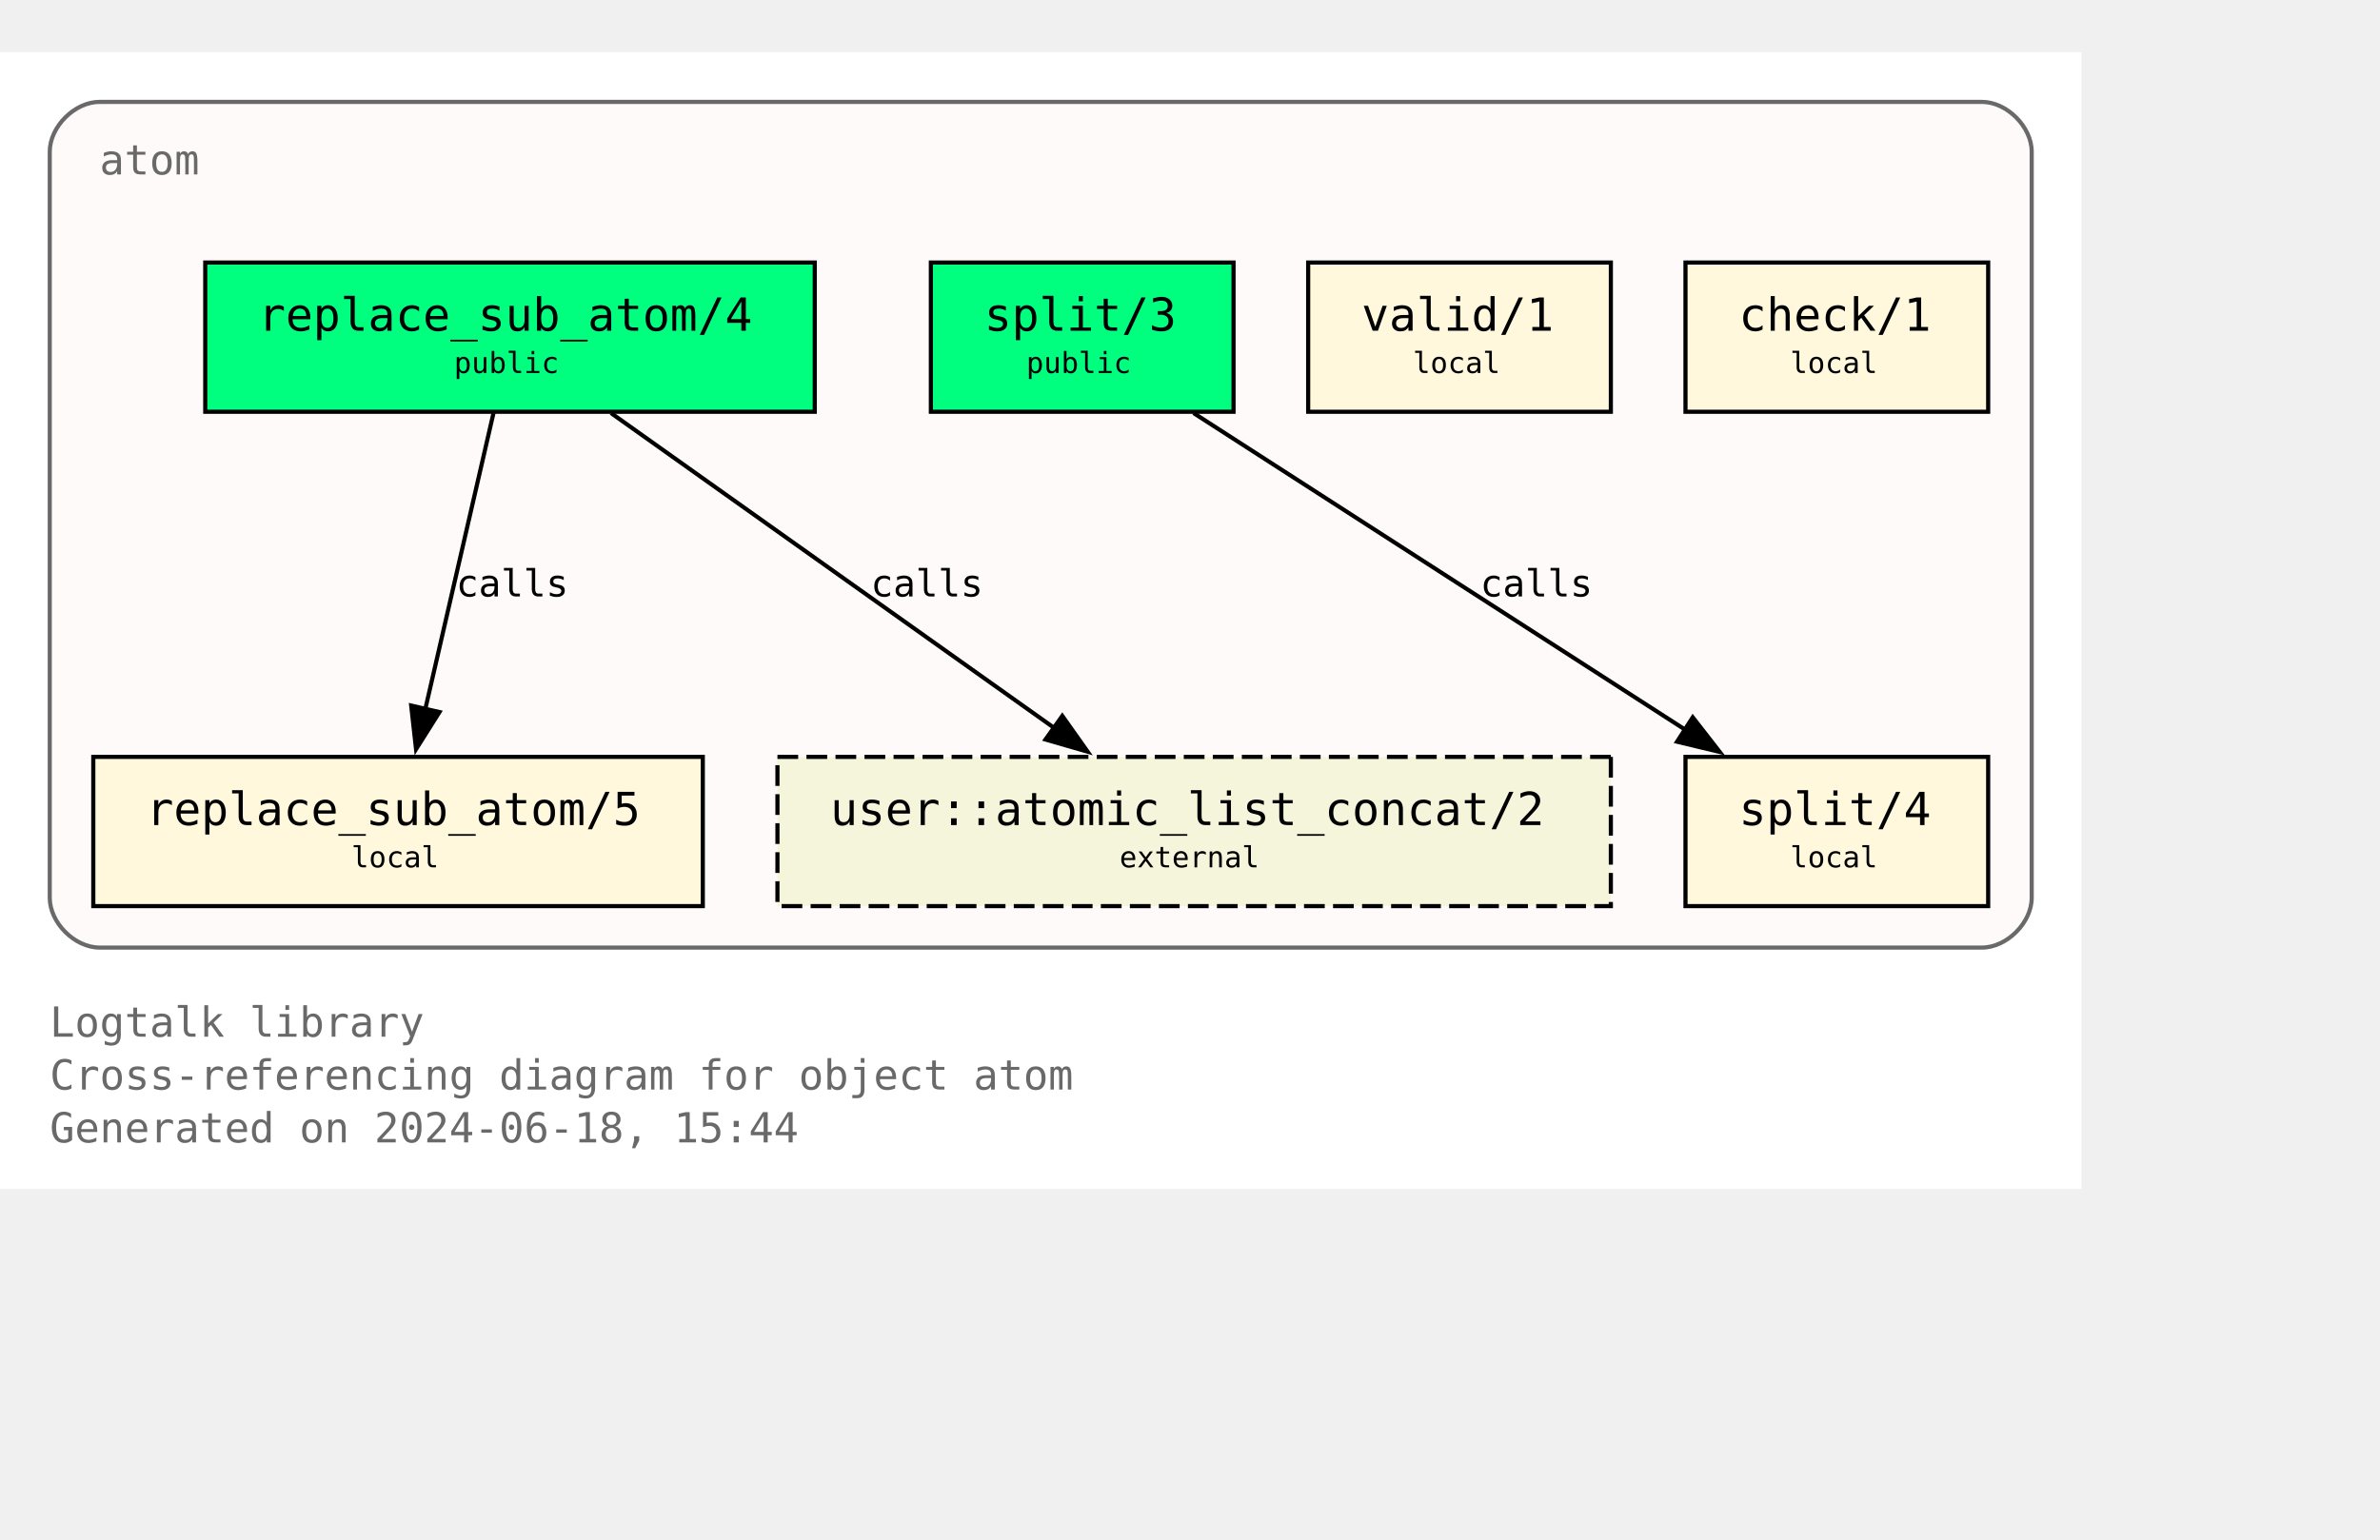
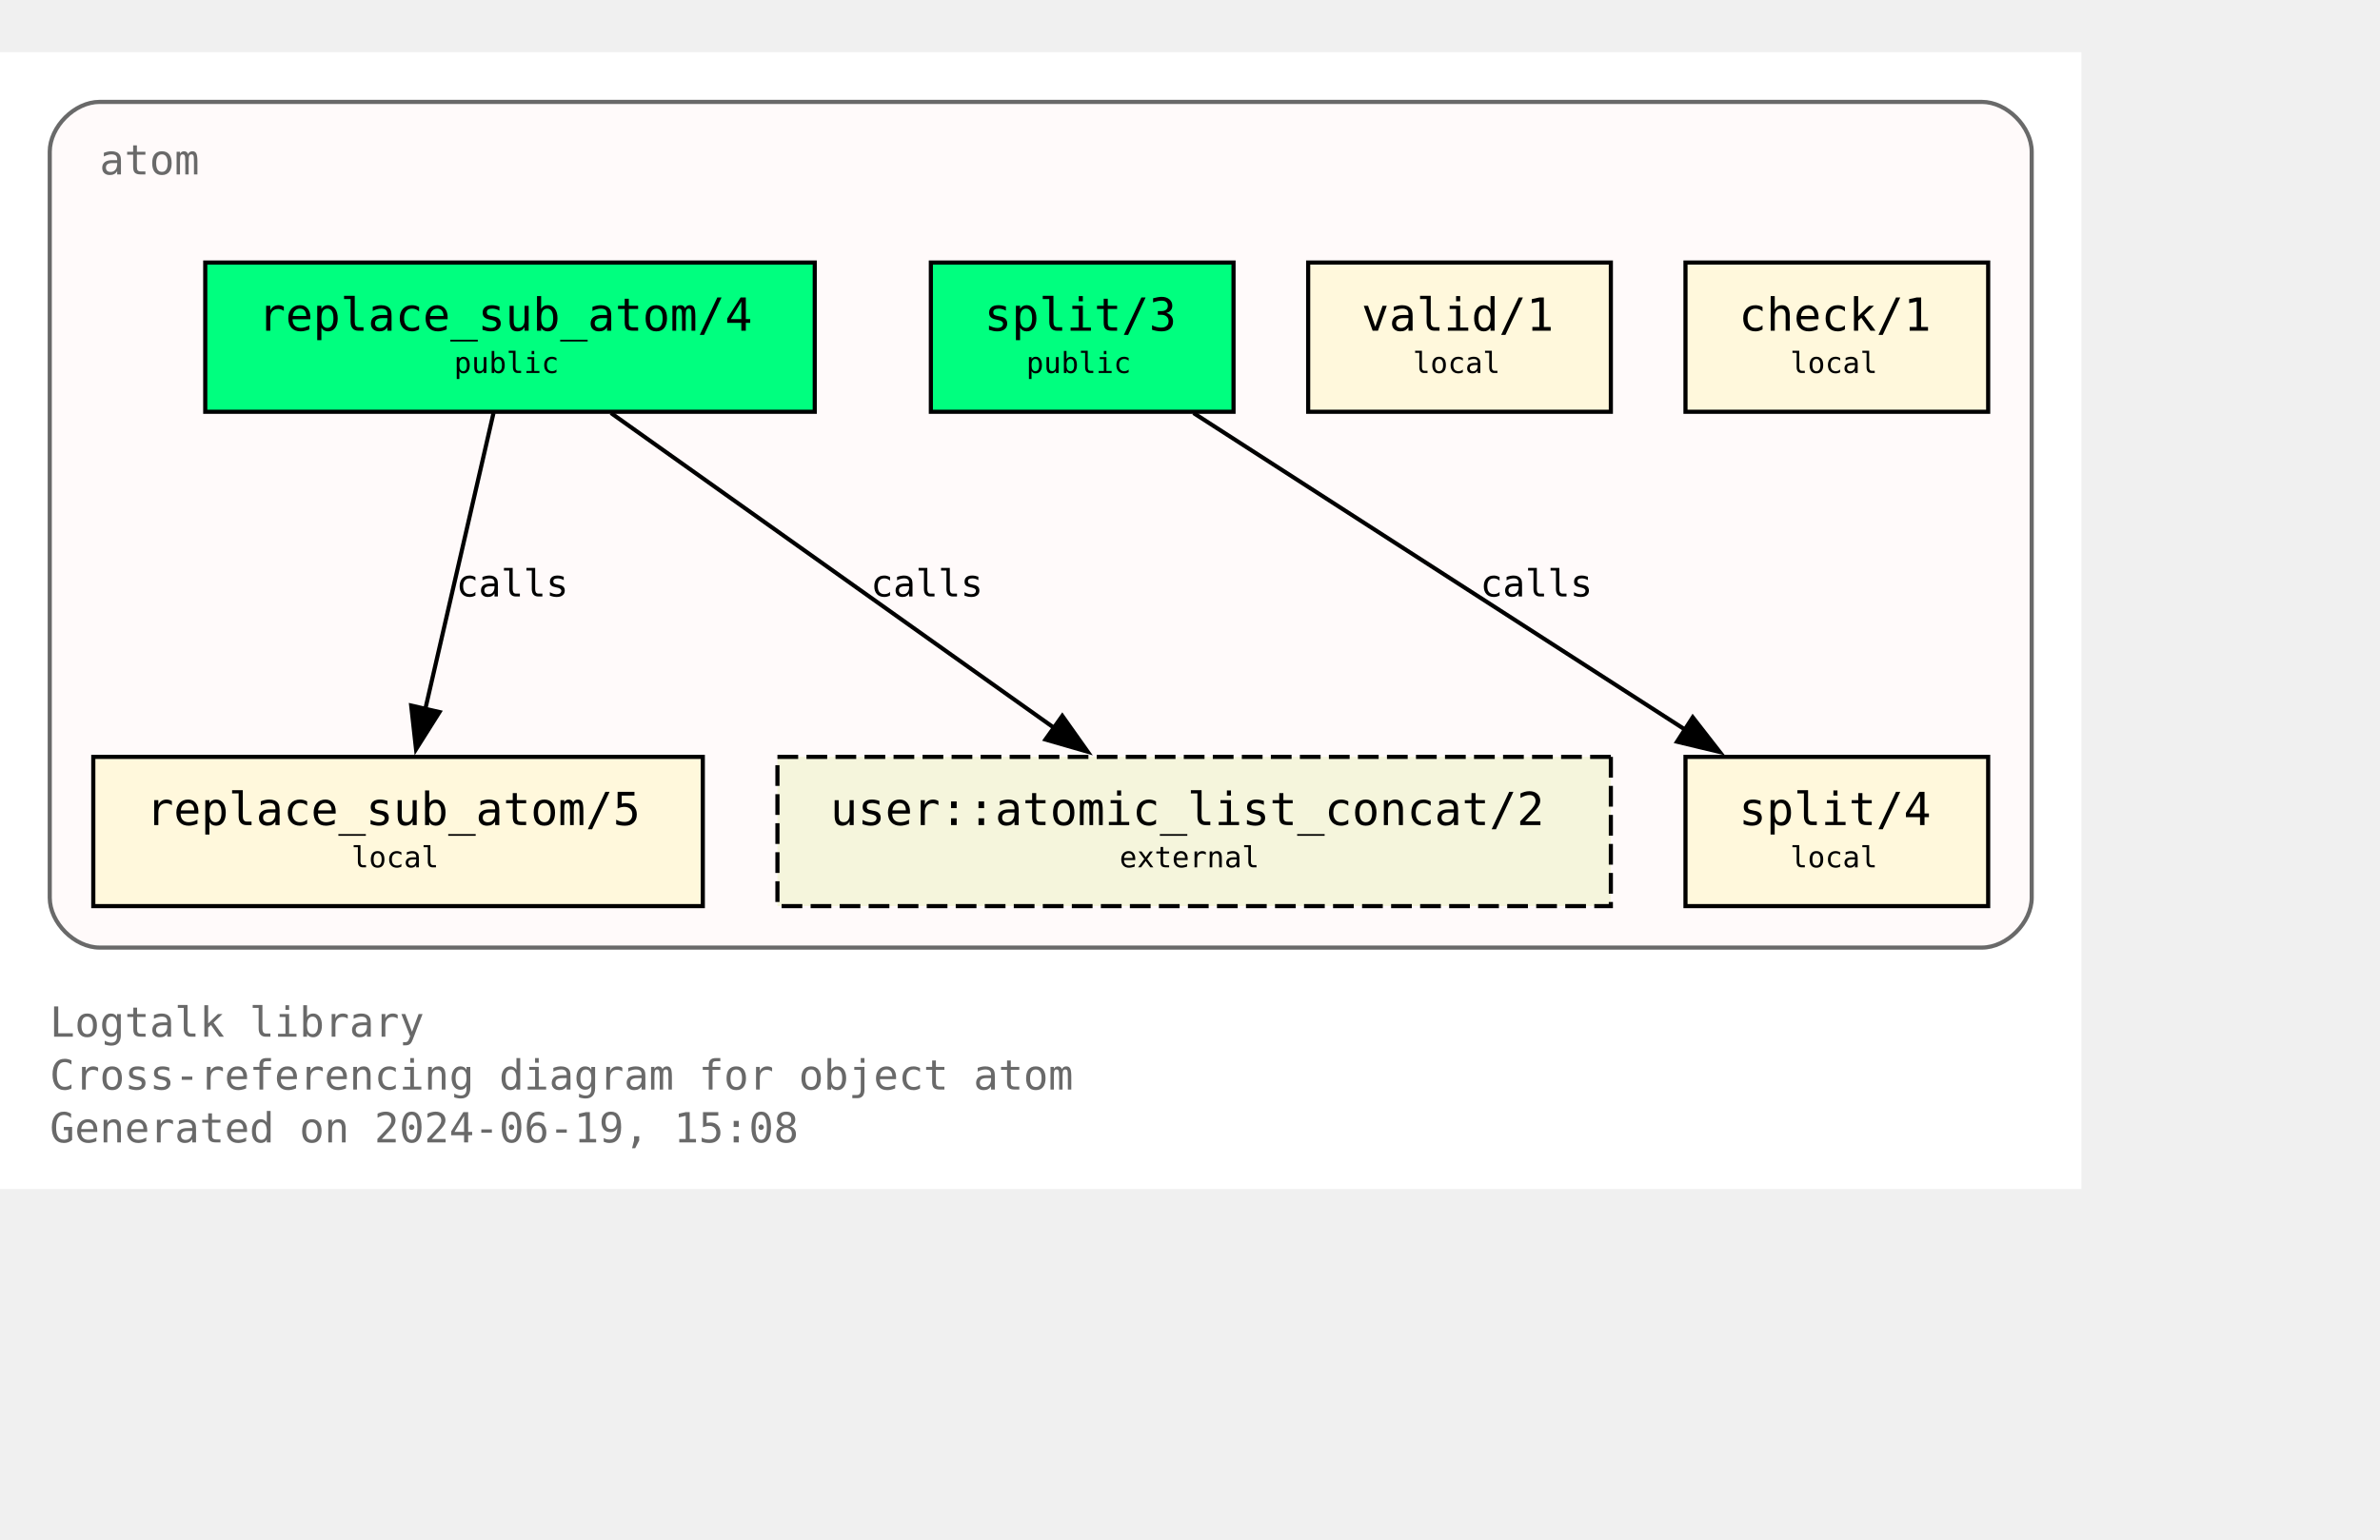
<svg xmlns="http://www.w3.org/2000/svg" xmlns:xlink="http://www.w3.org/1999/xlink" width="646pt" height="418pt" viewBox="72.00 72.00 574.00 346.25">
  <g id="graph0" class="graph" transform="scale(1 1) rotate(0) translate(76 342.25)">
    <polygon fill="white" stroke="none" points="-4,4 -4,-270.25 498,-270.25 498,4 -4,4" />
    <text text-anchor="start" x="8" y="-32.75" font-family="Monospace" font-size="10.00" fill="dimgray">Logtalk library</text>
    <text text-anchor="start" x="8" y="-20" font-family="Monospace" font-size="10.00" fill="dimgray">Cross-referencing diagram for object atom</text>
-     <text text-anchor="start" x="8" y="-7.25" font-family="Monospace" font-size="10.00" fill="dimgray">Generated on 2024-06-18, 15:44</text>
+     <text text-anchor="start" x="8" y="-7.25" font-family="Monospace" font-size="10.00" fill="dimgray">Generated on 2024-06-19, 15:08</text>
    <g id="clust1" class="cluster">
      <g id="a_clust1">
        <a xlink:title="atom">
          <path fill="snow" stroke="dimgray" d="M20,-54.25C20,-54.25 474,-54.25 474,-54.25 480,-54.25 486,-60.25 486,-66.25 486,-66.25 486,-246.25 486,-246.25 486,-252.25 480,-258.25 474,-258.25 474,-258.25 20,-258.25 20,-258.25 14,-258.25 8,-252.25 8,-246.25 8,-246.25 8,-66.25 8,-66.25 8,-60.25 14,-54.25 20,-54.25" />
          <g id="a_clust1_0">
-             <a xlink:href="https://github.com/LogtalkDotOrg/logtalk3/tree/f7b2df9b4c4e74851a8747a3caccbe4b332351bd/library/types/atom.lgt" xlink:title="https://github.com/LogtalkDotOrg/logtalk3/tree/f7b2df9b4c4e74851a8747a3caccbe4b332351bd/library/types/atom.lgt">
+             <a xlink:href="https://github.com/LogtalkDotOrg/logtalk3/tree/d4b3f8ff0822ed67883bf89500dd769961f4e4c4/library/types/atom.lgt" xlink:title="https://github.com/LogtalkDotOrg/logtalk3/tree/d4b3f8ff0822ed67883bf89500dd769961f4e4c4/library/types/atom.lgt">
              <text text-anchor="start" x="20" y="-240.75" font-family="Monospace" font-size="10.00" fill="dimgray">atom</text>
            </a>
          </g>
        </a>
      </g>
    </g>
    <g id="node1" class="node">
      <g id="a_node1">
-         <a xlink:href="https://github.com/LogtalkDotOrg/logtalk3/tree/f7b2df9b4c4e74851a8747a3caccbe4b332351bd/library/types/atom.lgt#L32" xlink:title="https://github.com/LogtalkDotOrg/logtalk3/tree/f7b2df9b4c4e74851a8747a3caccbe4b332351bd/library/types/atom.lgt#L32">
+         <a xlink:href="https://github.com/LogtalkDotOrg/logtalk3/tree/d4b3f8ff0822ed67883bf89500dd769961f4e4c4/library/types/atom.lgt#L32" xlink:title="https://github.com/LogtalkDotOrg/logtalk3/tree/d4b3f8ff0822ed67883bf89500dd769961f4e4c4/library/types/atom.lgt#L32">
          <polygon fill="springgreen" stroke="black" points="192.5,-219.5 45.5,-219.5 45.5,-183.5 192.5,-183.5 192.5,-219.5" />
          <text text-anchor="start" x="53.38" y="-204.07" font-family="Monospace" font-size="9.00"> </text>
          <text text-anchor="start" x="58.25" y="-203.05" font-family="Monospace" font-size="11.00">replace_sub_atom/4</text>
          <text text-anchor="start" x="179.38" y="-204.07" font-family="Monospace" font-size="9.00"> </text>
          <text text-anchor="start" x="53.38" y="-191.95" font-family="Monospace" font-size="9.00"> </text>
          <text text-anchor="start" x="105.5" y="-192.85" font-family="Monospace" font-size="7.00">public</text>
          <text text-anchor="start" x="179.38" y="-191.95" font-family="Monospace" font-size="9.00"> </text>
        </a>
      </g>
    </g>
    <g id="node4" class="node">
      <g id="a_node4">
-         <a xlink:href="https://github.com/LogtalkDotOrg/logtalk3/tree/f7b2df9b4c4e74851a8747a3caccbe4b332351bd/library/types/atom.lgt#L58" xlink:title="https://github.com/LogtalkDotOrg/logtalk3/tree/f7b2df9b4c4e74851a8747a3caccbe4b332351bd/library/types/atom.lgt#L58">
+         <a xlink:href="https://github.com/LogtalkDotOrg/logtalk3/tree/d4b3f8ff0822ed67883bf89500dd769961f4e4c4/library/types/atom.lgt#L58" xlink:title="https://github.com/LogtalkDotOrg/logtalk3/tree/d4b3f8ff0822ed67883bf89500dd769961f4e4c4/library/types/atom.lgt#L58">
          <polygon fill="cornsilk" stroke="black" points="165.5,-100.25 18.5,-100.25 18.5,-64.25 165.5,-64.25 165.5,-100.25" />
          <text text-anchor="start" x="26.38" y="-84.83" font-family="Monospace" font-size="9.00"> </text>
          <text text-anchor="start" x="31.25" y="-83.8" font-family="Monospace" font-size="11.00">replace_sub_atom/5</text>
          <text text-anchor="start" x="152.38" y="-84.83" font-family="Monospace" font-size="9.00"> </text>
          <text text-anchor="start" x="26.38" y="-72.7" font-family="Monospace" font-size="9.00"> </text>
          <text text-anchor="start" x="80.75" y="-73.6" font-family="Monospace" font-size="7.00">local</text>
          <text text-anchor="start" x="152.38" y="-72.7" font-family="Monospace" font-size="9.00"> </text>
        </a>
      </g>
    </g>
    <g id="edge1" class="edge">
      <g id="a_edge1">
-         <a xlink:href="https://github.com/LogtalkDotOrg/logtalk3/tree/f7b2df9b4c4e74851a8747a3caccbe4b332351bd/library/types/atom.lgt#L50" xlink:title="calls">
+         <a xlink:href="https://github.com/LogtalkDotOrg/logtalk3/tree/d4b3f8ff0822ed67883bf89500dd769961f4e4c4/library/types/atom.lgt#L50" xlink:title="calls">
          <path fill="none" stroke="black" d="M115.02,-183.2C110.69,-164.41 103.71,-134.09 98.57,-111.77" />
          <polygon fill="black" stroke="black" points="101.99,-111.06 96.34,-102.1 95.17,-112.63 101.99,-111.06" />
        </a>
      </g>
      <g id="a_edge1-label">
-         <a xlink:href="https://github.com/LogtalkDotOrg/logtalk3/tree/f7b2df9b4c4e74851a8747a3caccbe4b332351bd/library/types/atom.lgt#L50" xlink:title="https://github.com/LogtalkDotOrg/logtalk3/tree/f7b2df9b4c4e74851a8747a3caccbe4b332351bd/library/types/atom.lgt#L50">
+         <a xlink:href="https://github.com/LogtalkDotOrg/logtalk3/tree/d4b3f8ff0822ed67883bf89500dd769961f4e4c4/library/types/atom.lgt#L50" xlink:title="https://github.com/LogtalkDotOrg/logtalk3/tree/d4b3f8ff0822ed67883bf89500dd769961f4e4c4/library/types/atom.lgt#L50">
          <text text-anchor="start" x="106" y="-138.95" font-family="Monospace" font-size="9.00">calls</text>
        </a>
      </g>
    </g>
    <g id="node7" class="node">
      <polygon fill="beige" stroke="black" stroke-dasharray="5,2" points="384.5,-100.25 183.5,-100.25 183.5,-64.25 384.5,-64.25 384.5,-100.25" />
      <text text-anchor="start" x="191.38" y="-84.83" font-family="Monospace" font-size="9.00"> </text>
      <text text-anchor="start" x="196.25" y="-83.8" font-family="Monospace" font-size="11.00">user::atomic_list_concat/2</text>
      <text text-anchor="start" x="371.38" y="-84.83" font-family="Monospace" font-size="9.00"> </text>
      <text text-anchor="start" x="191.38" y="-72.7" font-family="Monospace" font-size="9.00"> </text>
      <text text-anchor="start" x="266" y="-73.6" font-family="Monospace" font-size="7.00">external</text>
      <text text-anchor="start" x="371.38" y="-72.7" font-family="Monospace" font-size="9.00"> </text>
    </g>
    <g id="edge3" class="edge">
      <g id="a_edge3">
-         <a xlink:href="https://github.com/LogtalkDotOrg/logtalk3/tree/f7b2df9b4c4e74851a8747a3caccbe4b332351bd/library/types/atom.lgt#L50" xlink:title="calls">
+         <a xlink:href="https://github.com/LogtalkDotOrg/logtalk3/tree/d4b3f8ff0822ed67883bf89500dd769961f4e4c4/library/types/atom.lgt#L50" xlink:title="calls">
          <path fill="none" stroke="black" d="M143.35,-183.2C171.62,-163.11 218.43,-129.85 250.21,-107.26" />
          <polygon fill="black" stroke="black" points="252.2,-110.14 258.32,-101.5 248.14,-104.44 252.2,-110.14" />
        </a>
      </g>
      <g id="a_edge3-label">
-         <a xlink:href="https://github.com/LogtalkDotOrg/logtalk3/tree/f7b2df9b4c4e74851a8747a3caccbe4b332351bd/library/types/atom.lgt#L50" xlink:title="https://github.com/LogtalkDotOrg/logtalk3/tree/f7b2df9b4c4e74851a8747a3caccbe4b332351bd/library/types/atom.lgt#L50">
+         <a xlink:href="https://github.com/LogtalkDotOrg/logtalk3/tree/d4b3f8ff0822ed67883bf89500dd769961f4e4c4/library/types/atom.lgt#L50" xlink:title="https://github.com/LogtalkDotOrg/logtalk3/tree/d4b3f8ff0822ed67883bf89500dd769961f4e4c4/library/types/atom.lgt#L50">
          <text text-anchor="start" x="206" y="-138.95" font-family="Monospace" font-size="9.00">calls</text>
        </a>
      </g>
    </g>
    <g id="node2" class="node">
      <g id="a_node2">
-         <a xlink:href="https://github.com/LogtalkDotOrg/logtalk3/tree/f7b2df9b4c4e74851a8747a3caccbe4b332351bd/library/types/atom.lgt#L39" xlink:title="https://github.com/LogtalkDotOrg/logtalk3/tree/f7b2df9b4c4e74851a8747a3caccbe4b332351bd/library/types/atom.lgt#L39">
+         <a xlink:href="https://github.com/LogtalkDotOrg/logtalk3/tree/d4b3f8ff0822ed67883bf89500dd769961f4e4c4/library/types/atom.lgt#L39" xlink:title="https://github.com/LogtalkDotOrg/logtalk3/tree/d4b3f8ff0822ed67883bf89500dd769961f4e4c4/library/types/atom.lgt#L39">
          <polygon fill="springgreen" stroke="black" points="293.5,-219.5 220.5,-219.5 220.5,-183.5 293.5,-183.5 293.5,-219.5" />
          <text text-anchor="start" x="228.38" y="-204.07" font-family="Monospace" font-size="9.00"> </text>
          <text text-anchor="start" x="233.38" y="-203.05" font-family="Monospace" font-size="11.00">split/3</text>
          <text text-anchor="start" x="280.38" y="-204.07" font-family="Monospace" font-size="9.00"> </text>
          <text text-anchor="start" x="228.38" y="-191.95" font-family="Monospace" font-size="9.00"> </text>
          <text text-anchor="start" x="243.5" y="-192.85" font-family="Monospace" font-size="7.00">public</text>
          <text text-anchor="start" x="280.38" y="-191.95" font-family="Monospace" font-size="9.00"> </text>
        </a>
      </g>
    </g>
    <g id="node5" class="node">
      <g id="a_node5">
-         <a xlink:href="https://github.com/LogtalkDotOrg/logtalk3/tree/f7b2df9b4c4e74851a8747a3caccbe4b332351bd/library/types/atom.lgt#L76" xlink:title="https://github.com/LogtalkDotOrg/logtalk3/tree/f7b2df9b4c4e74851a8747a3caccbe4b332351bd/library/types/atom.lgt#L76">
+         <a xlink:href="https://github.com/LogtalkDotOrg/logtalk3/tree/d4b3f8ff0822ed67883bf89500dd769961f4e4c4/library/types/atom.lgt#L76" xlink:title="https://github.com/LogtalkDotOrg/logtalk3/tree/d4b3f8ff0822ed67883bf89500dd769961f4e4c4/library/types/atom.lgt#L76">
          <polygon fill="cornsilk" stroke="black" points="475.5,-100.25 402.5,-100.25 402.5,-64.25 475.5,-64.25 475.5,-100.25" />
          <text text-anchor="start" x="410.38" y="-84.83" font-family="Monospace" font-size="9.00"> </text>
          <text text-anchor="start" x="415.38" y="-83.8" font-family="Monospace" font-size="11.00">split/4</text>
          <text text-anchor="start" x="462.38" y="-84.83" font-family="Monospace" font-size="9.00"> </text>
          <text text-anchor="start" x="410.38" y="-72.7" font-family="Monospace" font-size="9.00"> </text>
          <text text-anchor="start" x="427.75" y="-73.6" font-family="Monospace" font-size="7.00">local</text>
          <text text-anchor="start" x="462.38" y="-72.7" font-family="Monospace" font-size="9.00"> </text>
        </a>
      </g>
    </g>
    <g id="edge2" class="edge">
      <g id="a_edge2">
-         <a xlink:href="https://github.com/LogtalkDotOrg/logtalk3/tree/f7b2df9b4c4e74851a8747a3caccbe4b332351bd/library/types/atom.lgt#L69" xlink:title="calls">
+         <a xlink:href="https://github.com/LogtalkDotOrg/logtalk3/tree/d4b3f8ff0822ed67883bf89500dd769961f4e4c4/library/types/atom.lgt#L69" xlink:title="calls">
          <path fill="none" stroke="black" d="M283.85,-183.2C315.31,-162.94 367.56,-129.27 402.63,-106.68" />
          <polygon fill="black" stroke="black" points="404.25,-109.8 410.76,-101.44 400.46,-103.91 404.25,-109.8" />
        </a>
      </g>
      <g id="a_edge2-label">
-         <a xlink:href="https://github.com/LogtalkDotOrg/logtalk3/tree/f7b2df9b4c4e74851a8747a3caccbe4b332351bd/library/types/atom.lgt#L69" xlink:title="https://github.com/LogtalkDotOrg/logtalk3/tree/f7b2df9b4c4e74851a8747a3caccbe4b332351bd/library/types/atom.lgt#L69">
+         <a xlink:href="https://github.com/LogtalkDotOrg/logtalk3/tree/d4b3f8ff0822ed67883bf89500dd769961f4e4c4/library/types/atom.lgt#L69" xlink:title="https://github.com/LogtalkDotOrg/logtalk3/tree/d4b3f8ff0822ed67883bf89500dd769961f4e4c4/library/types/atom.lgt#L69">
          <text text-anchor="start" x="353" y="-138.95" font-family="Monospace" font-size="9.00">calls</text>
        </a>
      </g>
    </g>
    <g id="node3" class="node">
      <g id="a_node3">
-         <a xlink:href="https://github.com/LogtalkDotOrg/logtalk3/tree/f7b2df9b4c4e74851a8747a3caccbe4b332351bd/library/types/atom.lgt#L87" xlink:title="https://github.com/LogtalkDotOrg/logtalk3/tree/f7b2df9b4c4e74851a8747a3caccbe4b332351bd/library/types/atom.lgt#L87">
+         <a xlink:href="https://github.com/LogtalkDotOrg/logtalk3/tree/d4b3f8ff0822ed67883bf89500dd769961f4e4c4/library/types/atom.lgt#L87" xlink:title="https://github.com/LogtalkDotOrg/logtalk3/tree/d4b3f8ff0822ed67883bf89500dd769961f4e4c4/library/types/atom.lgt#L87">
          <polygon fill="cornsilk" stroke="black" points="384.5,-219.5 311.5,-219.5 311.5,-183.5 384.5,-183.5 384.5,-219.5" />
          <text text-anchor="start" x="319.38" y="-204.07" font-family="Monospace" font-size="9.00"> </text>
          <text text-anchor="start" x="324.38" y="-203.05" font-family="Monospace" font-size="11.00">valid/1</text>
          <text text-anchor="start" x="371.38" y="-204.07" font-family="Monospace" font-size="9.00"> </text>
          <text text-anchor="start" x="319.38" y="-191.95" font-family="Monospace" font-size="9.00"> </text>
          <text text-anchor="start" x="336.75" y="-192.85" font-family="Monospace" font-size="7.00">local</text>
          <text text-anchor="start" x="371.38" y="-191.95" font-family="Monospace" font-size="9.00"> </text>
        </a>
      </g>
    </g>
    <g id="node6" class="node">
      <g id="a_node6">
-         <a xlink:href="https://github.com/LogtalkDotOrg/logtalk3/tree/f7b2df9b4c4e74851a8747a3caccbe4b332351bd/library/types/atom.lgt#L90" xlink:title="https://github.com/LogtalkDotOrg/logtalk3/tree/f7b2df9b4c4e74851a8747a3caccbe4b332351bd/library/types/atom.lgt#L90">
+         <a xlink:href="https://github.com/LogtalkDotOrg/logtalk3/tree/d4b3f8ff0822ed67883bf89500dd769961f4e4c4/library/types/atom.lgt#L90" xlink:title="https://github.com/LogtalkDotOrg/logtalk3/tree/d4b3f8ff0822ed67883bf89500dd769961f4e4c4/library/types/atom.lgt#L90">
          <polygon fill="cornsilk" stroke="black" points="475.5,-219.5 402.5,-219.5 402.5,-183.5 475.5,-183.5 475.5,-219.5" />
          <text text-anchor="start" x="410.38" y="-204.07" font-family="Monospace" font-size="9.00"> </text>
          <text text-anchor="start" x="415.38" y="-203.05" font-family="Monospace" font-size="11.00">check/1</text>
          <text text-anchor="start" x="462.38" y="-204.07" font-family="Monospace" font-size="9.00"> </text>
          <text text-anchor="start" x="410.38" y="-191.95" font-family="Monospace" font-size="9.00"> </text>
          <text text-anchor="start" x="427.75" y="-192.85" font-family="Monospace" font-size="7.00">local</text>
          <text text-anchor="start" x="462.38" y="-191.95" font-family="Monospace" font-size="9.00"> </text>
        </a>
      </g>
    </g>
  </g>
</svg>
